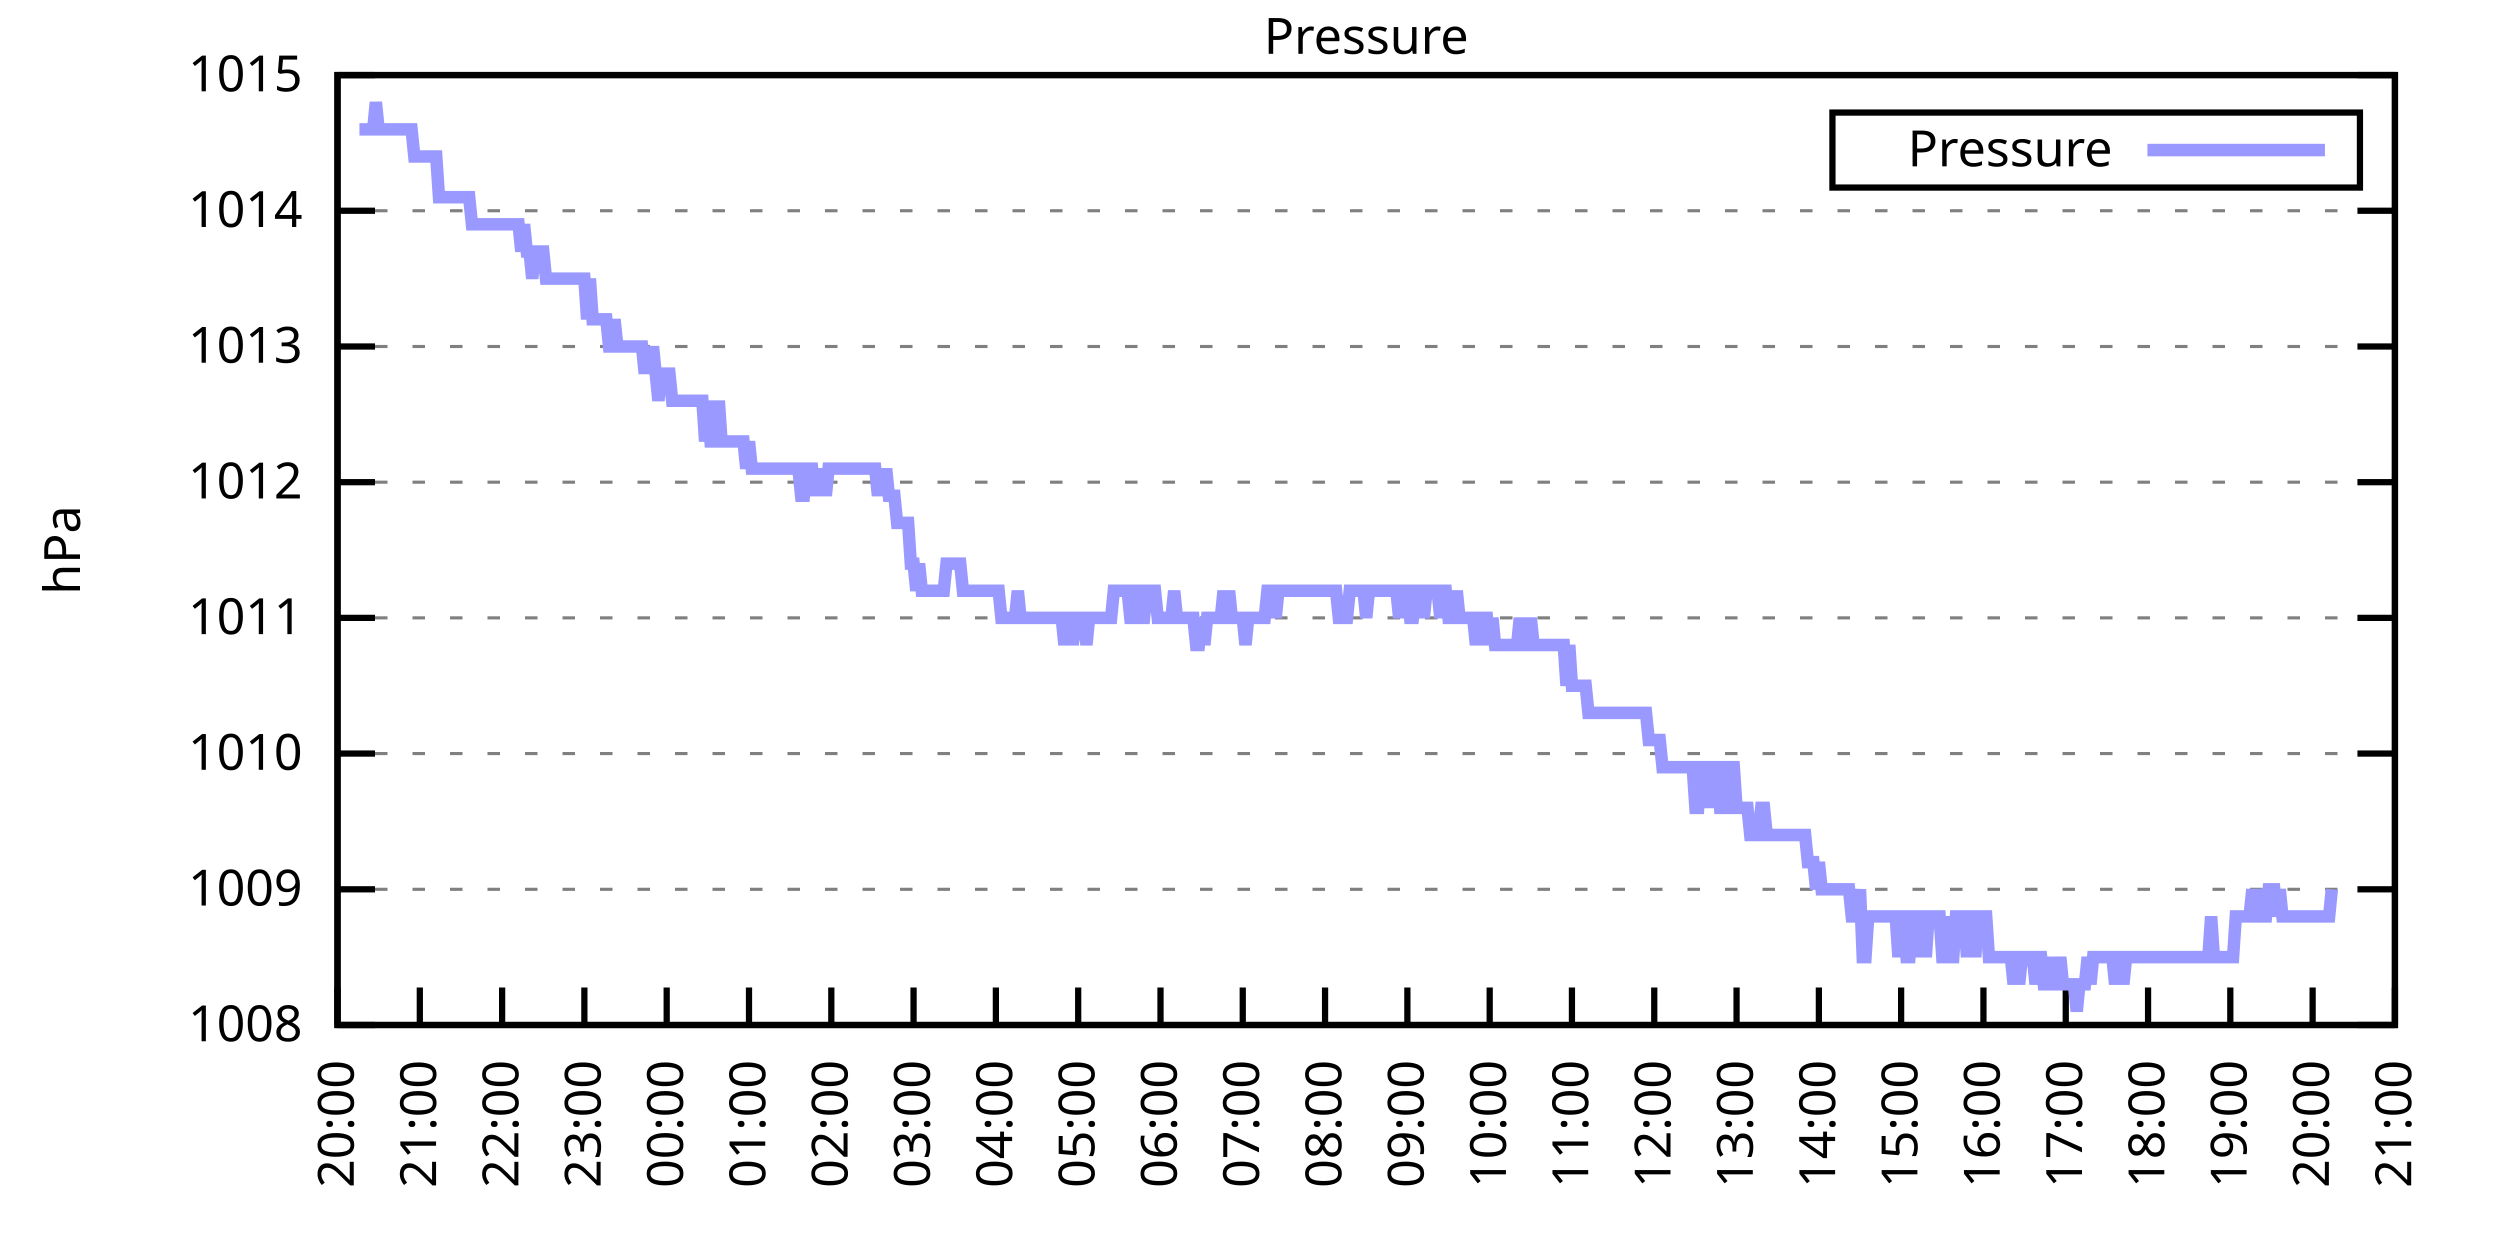
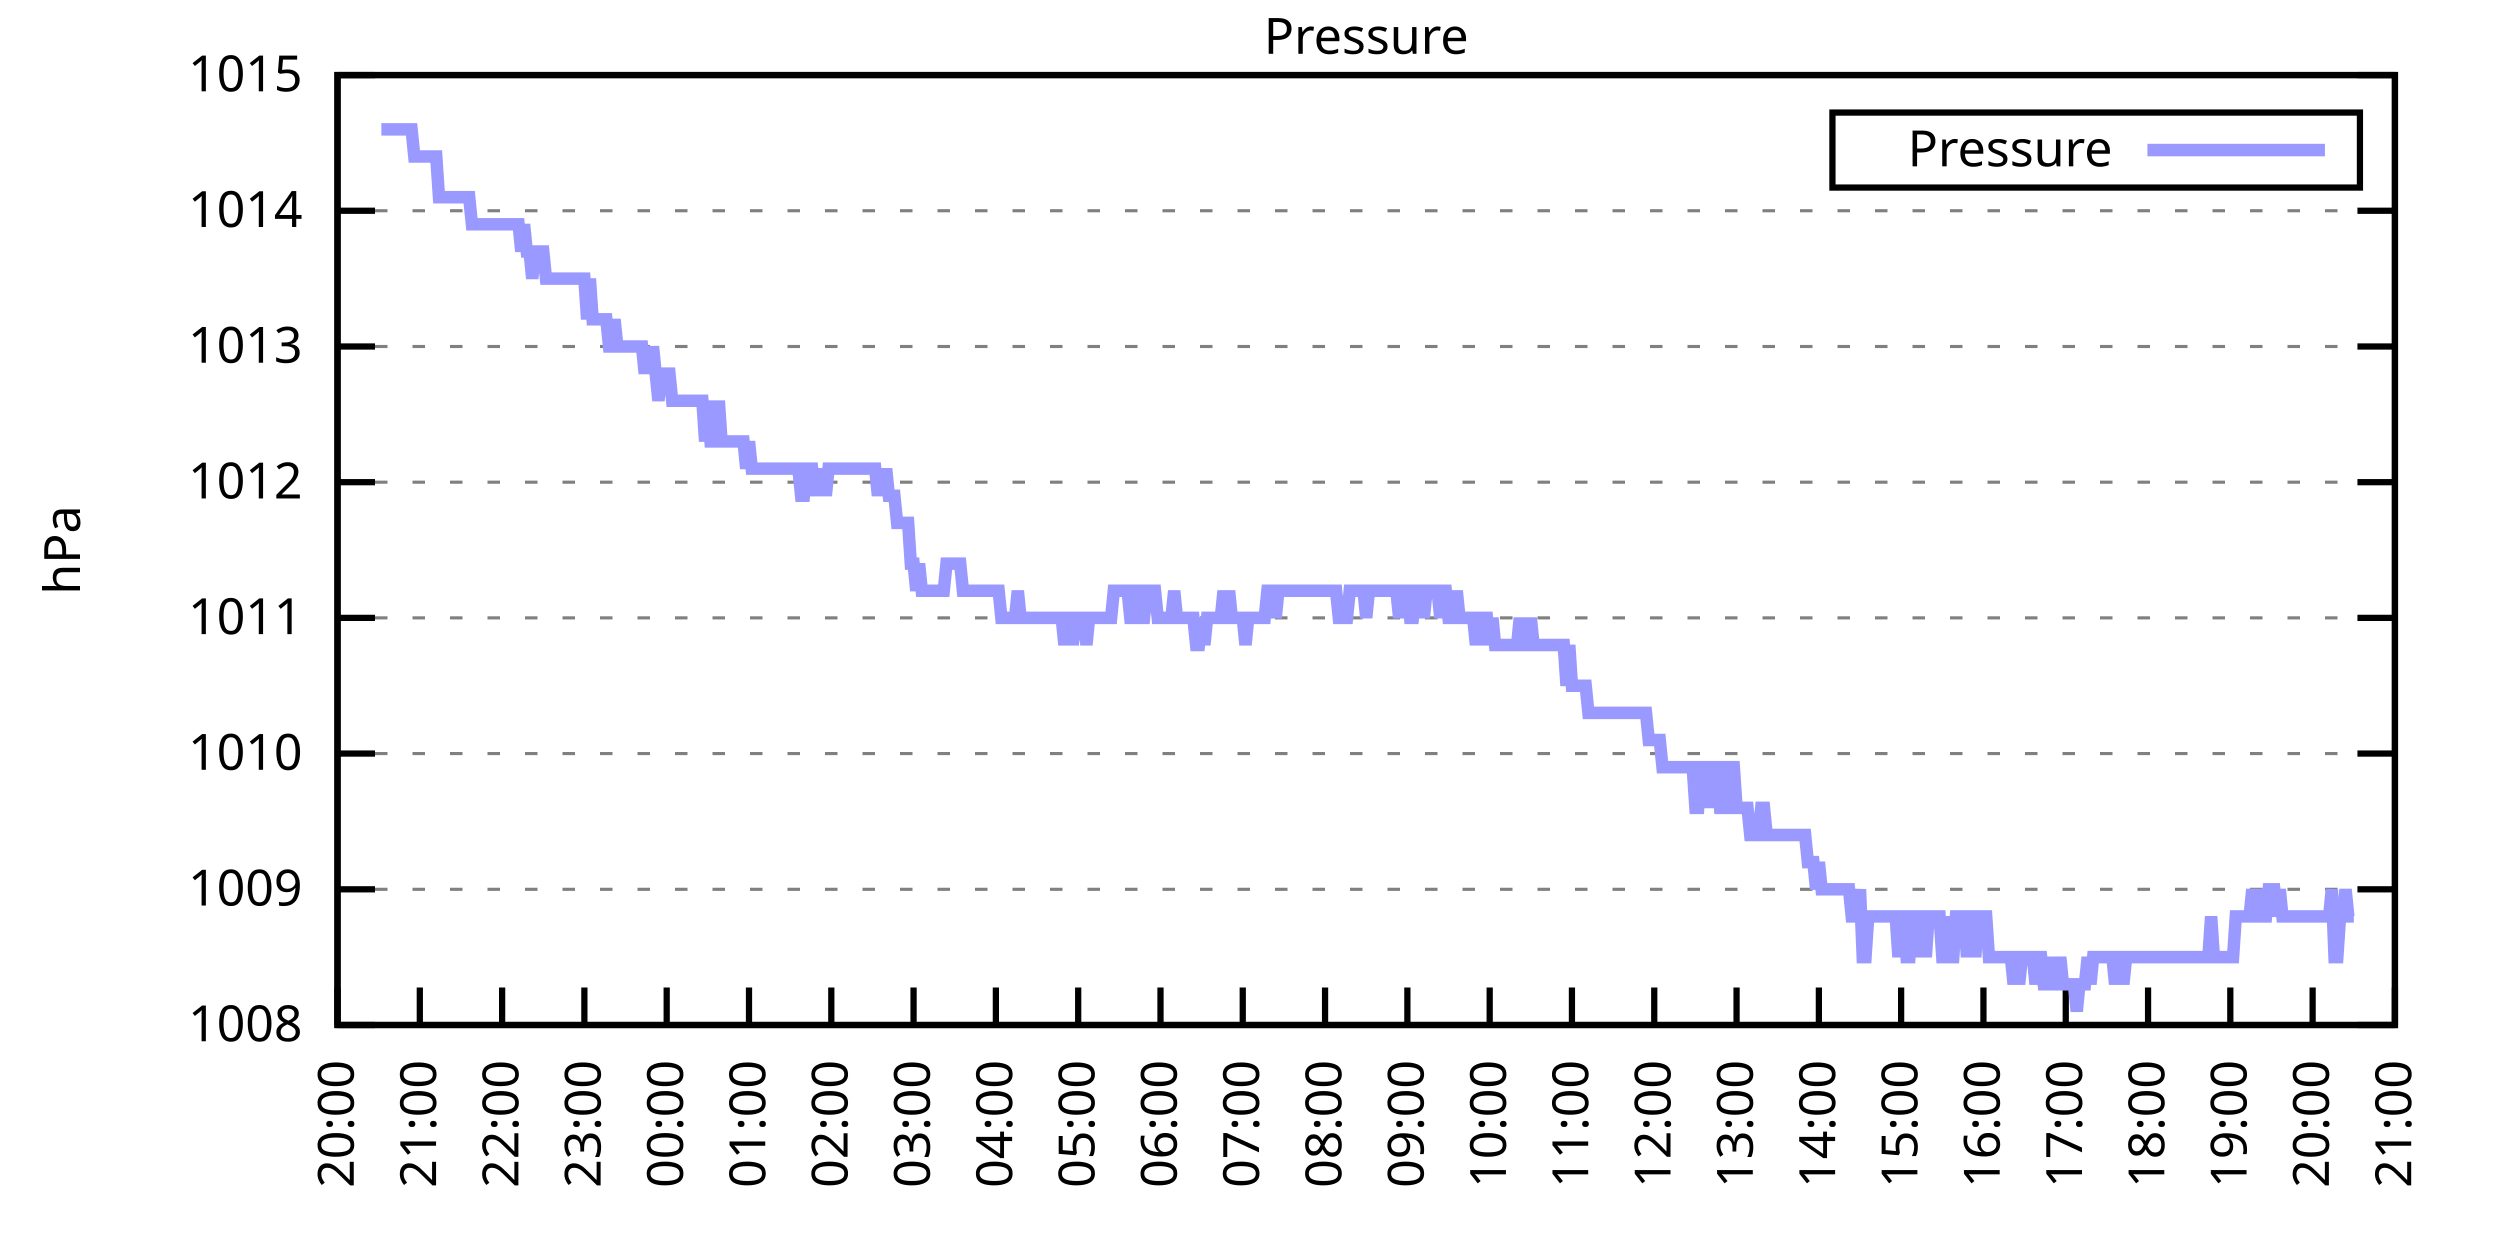
<svg xmlns="http://www.w3.org/2000/svg" xmlns:xlink="http://www.w3.org/1999/xlink" width="400" height="200" viewBox="0 0 400 200">
  <g id="gnuplot_canvas">
    <rect x="0" y="0" width="400" height="200" fill="none" />
    <defs>
      <circle id="gpDot" r="0.5" stroke-width="0.5" stroke="currentColor" />
      <path id="gpPt0" stroke-width="0.333" stroke="currentColor" d="M-1,0 h2 M0,-1 v2" />
      <path id="gpPt1" stroke-width="0.333" stroke="currentColor" d="M-1,-1 L1,1 M1,-1 L-1,1" />
      <path id="gpPt2" stroke-width="0.333" stroke="currentColor" d="M-1,0 L1,0 M0,-1 L0,1 M-1,-1 L1,1 M-1,1 L1,-1" />
      <rect id="gpPt3" stroke-width="0.333" stroke="currentColor" x="-1" y="-1" width="2" height="2" />
      <rect id="gpPt4" stroke-width="0.333" stroke="currentColor" fill="currentColor" x="-1" y="-1" width="2" height="2" />
      <circle id="gpPt5" stroke-width="0.333" stroke="currentColor" cx="0" cy="0" r="1" />
      <use xlink:href="#gpPt5" id="gpPt6" fill="currentColor" stroke="none" />
      <path id="gpPt7" stroke-width="0.333" stroke="currentColor" d="M0,-1.33 L-1.33,0.67 L1.33,0.67 z" />
      <use xlink:href="#gpPt7" id="gpPt8" fill="currentColor" stroke="none" />
      <use xlink:href="#gpPt7" id="gpPt9" stroke="currentColor" transform="rotate(180)" />
      <use xlink:href="#gpPt9" id="gpPt10" fill="currentColor" stroke="none" />
      <use xlink:href="#gpPt3" id="gpPt11" stroke="currentColor" transform="rotate(45)" />
      <use xlink:href="#gpPt11" id="gpPt12" fill="currentColor" stroke="none" />
      <path id="gpPt13" stroke-width="0.333" stroke="currentColor" d="M0,1.330 L1.265,0.411 L0.782,-1.067 L-0.782,-1.076 L-1.265,0.411 z" />
      <use xlink:href="#gpPt13" id="gpPt14" fill="currentColor" stroke="none" />
      <filter id="textbox" filterUnits="objectBoundingBox" x="0" y="0" height="1" width="1">
        <feFlood flood-color="white" flood-opacity="1" result="bgnd" />
        <feComposite in="SourceGraphic" in2="bgnd" operator="atop" />
      </filter>
      <filter id="greybox" filterUnits="objectBoundingBox" x="0" y="0" height="1" width="1">
        <feFlood flood-color="lightgrey" flood-opacity="1" result="grey" />
        <feComposite in="SourceGraphic" in2="grey" operator="atop" />
      </filter>
    </defs>
    <g fill="none" color="white" stroke="currentColor" stroke-width="1.00" stroke-linecap="butt" stroke-linejoin="miter">
</g>
    <g fill="none" color="black" stroke="currentColor" stroke-width="1.00" stroke-linecap="butt" stroke-linejoin="miter">
      <g stroke="none" shape-rendering="crispEdges">
        <polygon fill="rgb(255, 255, 255)" points="54.00,164.00 383.18,164.00 383.18,12.02 54.00,12.02 " />
      </g>
    </g>
    <g fill="none" color="black" stroke="currentColor" stroke-width="1.00" stroke-linecap="butt" stroke-linejoin="miter">
</g>
    <g fill="none" color="black" stroke="black" stroke-width="0.50" stroke-linecap="butt" stroke-linejoin="miter">
</g>
    <g fill="none" color="gray" stroke="currentColor" stroke-width="0.50" stroke-linecap="butt" stroke-linejoin="miter">
      <path stroke="gray" stroke-dasharray="2,4" class="gridline" d="M54.00,164.00 L383.19,164.00  " />
    </g>
    <g fill="none" color="gray" stroke="gray" stroke-width="1.00" stroke-linecap="butt" stroke-linejoin="miter">
</g>
    <g fill="none" color="black" stroke="currentColor" stroke-width="1.00" stroke-linecap="butt" stroke-linejoin="miter">
      <path stroke="black" d="M54.00,164.00 L60.00,164.00 M383.19,164.00 L377.19,164.00  " />
      <g transform="translate(48.40,166.60)" stroke="none" fill="black" font-family="Sans" font-size="8.00" text-anchor="end">
        <text>
          <tspan font-family="Sans"> 1008</tspan>
        </text>
      </g>
    </g>
    <g fill="none" color="black" stroke="currentColor" stroke-width="1.00" stroke-linecap="butt" stroke-linejoin="miter">
</g>
    <g fill="none" color="black" stroke="black" stroke-width="0.50" stroke-linecap="butt" stroke-linejoin="miter">
</g>
    <g fill="none" color="gray" stroke="currentColor" stroke-width="0.50" stroke-linecap="butt" stroke-linejoin="miter">
      <path stroke="gray" stroke-dasharray="2,4" class="gridline" d="M54.00,142.29 L383.19,142.29  " />
    </g>
    <g fill="none" color="gray" stroke="gray" stroke-width="1.00" stroke-linecap="butt" stroke-linejoin="miter">
</g>
    <g fill="none" color="black" stroke="currentColor" stroke-width="1.00" stroke-linecap="butt" stroke-linejoin="miter">
      <path stroke="black" d="M54.00,142.29 L60.00,142.29 M383.19,142.29 L377.19,142.29  " />
      <g transform="translate(48.40,144.89)" stroke="none" fill="black" font-family="Sans" font-size="8.00" text-anchor="end">
        <text>
          <tspan font-family="Sans"> 1009</tspan>
        </text>
      </g>
    </g>
    <g fill="none" color="black" stroke="currentColor" stroke-width="1.00" stroke-linecap="butt" stroke-linejoin="miter">
</g>
    <g fill="none" color="black" stroke="black" stroke-width="0.50" stroke-linecap="butt" stroke-linejoin="miter">
</g>
    <g fill="none" color="gray" stroke="currentColor" stroke-width="0.50" stroke-linecap="butt" stroke-linejoin="miter">
      <path stroke="gray" stroke-dasharray="2,4" class="gridline" d="M54.00,120.57 L383.19,120.57  " />
    </g>
    <g fill="none" color="gray" stroke="gray" stroke-width="1.00" stroke-linecap="butt" stroke-linejoin="miter">
</g>
    <g fill="none" color="black" stroke="currentColor" stroke-width="1.00" stroke-linecap="butt" stroke-linejoin="miter">
      <path stroke="black" d="M54.00,120.57 L60.00,120.57 M383.19,120.57 L377.19,120.57  " />
      <g transform="translate(48.40,123.17)" stroke="none" fill="black" font-family="Sans" font-size="8.00" text-anchor="end">
        <text>
          <tspan font-family="Sans"> 1010</tspan>
        </text>
      </g>
    </g>
    <g fill="none" color="black" stroke="currentColor" stroke-width="1.00" stroke-linecap="butt" stroke-linejoin="miter">
</g>
    <g fill="none" color="black" stroke="black" stroke-width="0.50" stroke-linecap="butt" stroke-linejoin="miter">
</g>
    <g fill="none" color="gray" stroke="currentColor" stroke-width="0.50" stroke-linecap="butt" stroke-linejoin="miter">
      <path stroke="gray" stroke-dasharray="2,4" class="gridline" d="M54.00,98.86 L383.19,98.86  " />
    </g>
    <g fill="none" color="gray" stroke="gray" stroke-width="1.00" stroke-linecap="butt" stroke-linejoin="miter">
</g>
    <g fill="none" color="black" stroke="currentColor" stroke-width="1.00" stroke-linecap="butt" stroke-linejoin="miter">
      <path stroke="black" d="M54.00,98.86 L60.00,98.86 M383.19,98.86 L377.19,98.86  " />
      <g transform="translate(48.40,101.46)" stroke="none" fill="black" font-family="Sans" font-size="8.00" text-anchor="end">
        <text>
          <tspan font-family="Sans"> 1011</tspan>
        </text>
      </g>
    </g>
    <g fill="none" color="black" stroke="currentColor" stroke-width="1.00" stroke-linecap="butt" stroke-linejoin="miter">
</g>
    <g fill="none" color="black" stroke="black" stroke-width="0.50" stroke-linecap="butt" stroke-linejoin="miter">
</g>
    <g fill="none" color="gray" stroke="currentColor" stroke-width="0.50" stroke-linecap="butt" stroke-linejoin="miter">
      <path stroke="gray" stroke-dasharray="2,4" class="gridline" d="M54.00,77.15 L383.19,77.15  " />
    </g>
    <g fill="none" color="gray" stroke="gray" stroke-width="1.00" stroke-linecap="butt" stroke-linejoin="miter">
</g>
    <g fill="none" color="black" stroke="currentColor" stroke-width="1.00" stroke-linecap="butt" stroke-linejoin="miter">
      <path stroke="black" d="M54.00,77.15 L60.00,77.15 M383.19,77.15 L377.19,77.15  " />
      <g transform="translate(48.40,79.75)" stroke="none" fill="black" font-family="Sans" font-size="8.00" text-anchor="end">
        <text>
          <tspan font-family="Sans"> 1012</tspan>
        </text>
      </g>
    </g>
    <g fill="none" color="black" stroke="currentColor" stroke-width="1.00" stroke-linecap="butt" stroke-linejoin="miter">
</g>
    <g fill="none" color="black" stroke="black" stroke-width="0.50" stroke-linecap="butt" stroke-linejoin="miter">
</g>
    <g fill="none" color="gray" stroke="currentColor" stroke-width="0.50" stroke-linecap="butt" stroke-linejoin="miter">
      <path stroke="gray" stroke-dasharray="2,4" class="gridline" d="M54.00,55.44 L383.19,55.44  " />
    </g>
    <g fill="none" color="gray" stroke="gray" stroke-width="1.00" stroke-linecap="butt" stroke-linejoin="miter">
</g>
    <g fill="none" color="black" stroke="currentColor" stroke-width="1.00" stroke-linecap="butt" stroke-linejoin="miter">
      <path stroke="black" d="M54.00,55.44 L60.00,55.44 M383.19,55.44 L377.19,55.44  " />
      <g transform="translate(48.40,58.04)" stroke="none" fill="black" font-family="Sans" font-size="8.00" text-anchor="end">
        <text>
          <tspan font-family="Sans"> 1013</tspan>
        </text>
      </g>
    </g>
    <g fill="none" color="black" stroke="currentColor" stroke-width="1.00" stroke-linecap="butt" stroke-linejoin="miter">
</g>
    <g fill="none" color="black" stroke="black" stroke-width="0.50" stroke-linecap="butt" stroke-linejoin="miter">
</g>
    <g fill="none" color="gray" stroke="currentColor" stroke-width="0.50" stroke-linecap="butt" stroke-linejoin="miter">
      <path stroke="gray" stroke-dasharray="2,4" class="gridline" d="M54.00,33.72 L383.19,33.72  " />
    </g>
    <g fill="none" color="gray" stroke="gray" stroke-width="1.00" stroke-linecap="butt" stroke-linejoin="miter">
</g>
    <g fill="none" color="black" stroke="currentColor" stroke-width="1.00" stroke-linecap="butt" stroke-linejoin="miter">
      <path stroke="black" d="M54.00,33.72 L60.00,33.72 M383.19,33.72 L377.19,33.72  " />
      <g transform="translate(48.40,36.32)" stroke="none" fill="black" font-family="Sans" font-size="8.00" text-anchor="end">
        <text>
          <tspan font-family="Sans"> 1014</tspan>
        </text>
      </g>
    </g>
    <g fill="none" color="black" stroke="currentColor" stroke-width="1.00" stroke-linecap="butt" stroke-linejoin="miter">
</g>
    <g fill="none" color="black" stroke="black" stroke-width="0.50" stroke-linecap="butt" stroke-linejoin="miter">
</g>
    <g fill="none" color="gray" stroke="currentColor" stroke-width="0.50" stroke-linecap="butt" stroke-linejoin="miter">
      <path stroke="gray" stroke-dasharray="2,4" class="gridline" d="M54.00,12.01 L383.19,12.01  " />
    </g>
    <g fill="none" color="gray" stroke="gray" stroke-width="1.00" stroke-linecap="butt" stroke-linejoin="miter">
</g>
    <g fill="none" color="black" stroke="currentColor" stroke-width="1.00" stroke-linecap="butt" stroke-linejoin="miter">
      <path stroke="black" d="M54.00,12.01 L60.00,12.01 M383.19,12.01 L377.19,12.01  " />
      <g transform="translate(48.40,14.61)" stroke="none" fill="black" font-family="Sans" font-size="8.00" text-anchor="end">
        <text>
          <tspan font-family="Sans"> 1015</tspan>
        </text>
      </g>
    </g>
    <g fill="none" color="black" stroke="currentColor" stroke-width="1.00" stroke-linecap="butt" stroke-linejoin="miter">
      <path stroke="black" d="M54.00,164.00 L54.00,158.00  " />
      <g transform="translate(56.60,169.60) rotate(270.00)" stroke="none" fill="black" font-family="Sans" font-size="8.00" text-anchor="end">
        <text>
          <tspan font-family="Sans">20:00</tspan>
        </text>
      </g>
    </g>
    <g fill="none" color="black" stroke="currentColor" stroke-width="1.00" stroke-linecap="butt" stroke-linejoin="miter">
      <path stroke="black" d="M67.17,164.00 L67.17,158.00  " />
      <g transform="translate(69.77,169.60) rotate(270.00)" stroke="none" fill="black" font-family="Sans" font-size="8.00" text-anchor="end">
        <text>
          <tspan font-family="Sans">21:00</tspan>
        </text>
      </g>
    </g>
    <g fill="none" color="black" stroke="currentColor" stroke-width="1.00" stroke-linecap="butt" stroke-linejoin="miter">
      <path stroke="black" d="M80.34,164.00 L80.34,158.00  " />
      <g transform="translate(82.94,169.60) rotate(270.00)" stroke="none" fill="black" font-family="Sans" font-size="8.00" text-anchor="end">
        <text>
          <tspan font-family="Sans">22:00</tspan>
        </text>
      </g>
    </g>
    <g fill="none" color="black" stroke="currentColor" stroke-width="1.00" stroke-linecap="butt" stroke-linejoin="miter">
      <path stroke="black" d="M93.50,164.00 L93.50,158.00  " />
      <g transform="translate(96.10,169.60) rotate(270.00)" stroke="none" fill="black" font-family="Sans" font-size="8.00" text-anchor="end">
        <text>
          <tspan font-family="Sans">23:00</tspan>
        </text>
      </g>
    </g>
    <g fill="none" color="black" stroke="currentColor" stroke-width="1.00" stroke-linecap="butt" stroke-linejoin="miter">
      <path stroke="black" d="M106.67,164.00 L106.67,158.00  " />
      <g transform="translate(109.27,169.60) rotate(270.00)" stroke="none" fill="black" font-family="Sans" font-size="8.00" text-anchor="end">
        <text>
          <tspan font-family="Sans">00:00</tspan>
        </text>
      </g>
    </g>
    <g fill="none" color="black" stroke="currentColor" stroke-width="1.00" stroke-linecap="butt" stroke-linejoin="miter">
      <path stroke="black" d="M119.84,164.00 L119.84,158.00  " />
      <g transform="translate(122.44,169.60) rotate(270.00)" stroke="none" fill="black" font-family="Sans" font-size="8.00" text-anchor="end">
        <text>
          <tspan font-family="Sans">01:00</tspan>
        </text>
      </g>
    </g>
    <g fill="none" color="black" stroke="currentColor" stroke-width="1.00" stroke-linecap="butt" stroke-linejoin="miter">
      <path stroke="black" d="M133.01,164.00 L133.01,158.00  " />
      <g transform="translate(135.61,169.60) rotate(270.00)" stroke="none" fill="black" font-family="Sans" font-size="8.00" text-anchor="end">
        <text>
          <tspan font-family="Sans">02:00</tspan>
        </text>
      </g>
    </g>
    <g fill="none" color="black" stroke="currentColor" stroke-width="1.00" stroke-linecap="butt" stroke-linejoin="miter">
      <path stroke="black" d="M146.17,164.00 L146.17,158.00  " />
      <g transform="translate(148.77,169.60) rotate(270.00)" stroke="none" fill="black" font-family="Sans" font-size="8.00" text-anchor="end">
        <text>
          <tspan font-family="Sans">03:00</tspan>
        </text>
      </g>
    </g>
    <g fill="none" color="black" stroke="currentColor" stroke-width="1.00" stroke-linecap="butt" stroke-linejoin="miter">
      <path stroke="black" d="M159.34,164.00 L159.34,158.00  " />
      <g transform="translate(161.94,169.60) rotate(270.00)" stroke="none" fill="black" font-family="Sans" font-size="8.00" text-anchor="end">
        <text>
          <tspan font-family="Sans">04:00</tspan>
        </text>
      </g>
    </g>
    <g fill="none" color="black" stroke="currentColor" stroke-width="1.00" stroke-linecap="butt" stroke-linejoin="miter">
      <path stroke="black" d="M172.51,164.00 L172.51,158.00  " />
      <g transform="translate(175.11,169.60) rotate(270.00)" stroke="none" fill="black" font-family="Sans" font-size="8.00" text-anchor="end">
        <text>
          <tspan font-family="Sans">05:00</tspan>
        </text>
      </g>
    </g>
    <g fill="none" color="black" stroke="currentColor" stroke-width="1.00" stroke-linecap="butt" stroke-linejoin="miter">
      <path stroke="black" d="M185.68,164.00 L185.68,158.00  " />
      <g transform="translate(188.28,169.60) rotate(270.00)" stroke="none" fill="black" font-family="Sans" font-size="8.00" text-anchor="end">
        <text>
          <tspan font-family="Sans">06:00</tspan>
        </text>
      </g>
    </g>
    <g fill="none" color="black" stroke="currentColor" stroke-width="1.00" stroke-linecap="butt" stroke-linejoin="miter">
      <path stroke="black" d="M198.84,164.00 L198.84,158.00  " />
      <g transform="translate(201.44,169.60) rotate(270.00)" stroke="none" fill="black" font-family="Sans" font-size="8.00" text-anchor="end">
        <text>
          <tspan font-family="Sans">07:00</tspan>
        </text>
      </g>
    </g>
    <g fill="none" color="black" stroke="currentColor" stroke-width="1.00" stroke-linecap="butt" stroke-linejoin="miter">
      <path stroke="black" d="M212.01,164.00 L212.01,158.00  " />
      <g transform="translate(214.61,169.60) rotate(270.00)" stroke="none" fill="black" font-family="Sans" font-size="8.00" text-anchor="end">
        <text>
          <tspan font-family="Sans">08:00</tspan>
        </text>
      </g>
    </g>
    <g fill="none" color="black" stroke="currentColor" stroke-width="1.00" stroke-linecap="butt" stroke-linejoin="miter">
      <path stroke="black" d="M225.18,164.00 L225.18,158.00  " />
      <g transform="translate(227.78,169.60) rotate(270.00)" stroke="none" fill="black" font-family="Sans" font-size="8.00" text-anchor="end">
        <text>
          <tspan font-family="Sans">09:00</tspan>
        </text>
      </g>
    </g>
    <g fill="none" color="black" stroke="currentColor" stroke-width="1.00" stroke-linecap="butt" stroke-linejoin="miter">
      <path stroke="black" d="M238.35,164.00 L238.35,158.00  " />
      <g transform="translate(240.95,169.60) rotate(270.00)" stroke="none" fill="black" font-family="Sans" font-size="8.00" text-anchor="end">
        <text>
          <tspan font-family="Sans">10:00</tspan>
        </text>
      </g>
    </g>
    <g fill="none" color="black" stroke="currentColor" stroke-width="1.00" stroke-linecap="butt" stroke-linejoin="miter">
      <path stroke="black" d="M251.51,164.00 L251.51,158.00  " />
      <g transform="translate(254.11,169.60) rotate(270.00)" stroke="none" fill="black" font-family="Sans" font-size="8.00" text-anchor="end">
        <text>
          <tspan font-family="Sans">11:00</tspan>
        </text>
      </g>
    </g>
    <g fill="none" color="black" stroke="currentColor" stroke-width="1.00" stroke-linecap="butt" stroke-linejoin="miter">
      <path stroke="black" d="M264.68,164.00 L264.68,158.00  " />
      <g transform="translate(267.28,169.60) rotate(270.00)" stroke="none" fill="black" font-family="Sans" font-size="8.00" text-anchor="end">
        <text>
          <tspan font-family="Sans">12:00</tspan>
        </text>
      </g>
    </g>
    <g fill="none" color="black" stroke="currentColor" stroke-width="1.00" stroke-linecap="butt" stroke-linejoin="miter">
      <path stroke="black" d="M277.85,164.00 L277.85,158.00  " />
      <g transform="translate(280.45,169.60) rotate(270.00)" stroke="none" fill="black" font-family="Sans" font-size="8.00" text-anchor="end">
        <text>
          <tspan font-family="Sans">13:00</tspan>
        </text>
      </g>
    </g>
    <g fill="none" color="black" stroke="currentColor" stroke-width="1.00" stroke-linecap="butt" stroke-linejoin="miter">
      <path stroke="black" d="M291.02,164.00 L291.02,158.00  " />
      <g transform="translate(293.62,169.60) rotate(270.00)" stroke="none" fill="black" font-family="Sans" font-size="8.00" text-anchor="end">
        <text>
          <tspan font-family="Sans">14:00</tspan>
        </text>
      </g>
    </g>
    <g fill="none" color="black" stroke="currentColor" stroke-width="1.00" stroke-linecap="butt" stroke-linejoin="miter">
      <path stroke="black" d="M304.18,164.00 L304.18,158.00  " />
      <g transform="translate(306.78,169.60) rotate(270.00)" stroke="none" fill="black" font-family="Sans" font-size="8.00" text-anchor="end">
        <text>
          <tspan font-family="Sans">15:00</tspan>
        </text>
      </g>
    </g>
    <g fill="none" color="black" stroke="currentColor" stroke-width="1.00" stroke-linecap="butt" stroke-linejoin="miter">
      <path stroke="black" d="M317.35,164.00 L317.35,158.00  " />
      <g transform="translate(319.95,169.60) rotate(270.00)" stroke="none" fill="black" font-family="Sans" font-size="8.00" text-anchor="end">
        <text>
          <tspan font-family="Sans">16:00</tspan>
        </text>
      </g>
    </g>
    <g fill="none" color="black" stroke="currentColor" stroke-width="1.00" stroke-linecap="butt" stroke-linejoin="miter">
      <path stroke="black" d="M330.52,164.00 L330.52,158.00  " />
      <g transform="translate(333.12,169.60) rotate(270.00)" stroke="none" fill="black" font-family="Sans" font-size="8.00" text-anchor="end">
        <text>
          <tspan font-family="Sans">17:00</tspan>
        </text>
      </g>
    </g>
    <g fill="none" color="black" stroke="currentColor" stroke-width="1.00" stroke-linecap="butt" stroke-linejoin="miter">
      <path stroke="black" d="M343.69,164.00 L343.69,158.00  " />
      <g transform="translate(346.29,169.60) rotate(270.00)" stroke="none" fill="black" font-family="Sans" font-size="8.00" text-anchor="end">
        <text>
          <tspan font-family="Sans">18:00</tspan>
        </text>
      </g>
    </g>
    <g fill="none" color="black" stroke="currentColor" stroke-width="1.00" stroke-linecap="butt" stroke-linejoin="miter">
      <path stroke="black" d="M356.85,164.00 L356.85,158.00  " />
      <g transform="translate(359.45,169.60) rotate(270.00)" stroke="none" fill="black" font-family="Sans" font-size="8.00" text-anchor="end">
        <text>
          <tspan font-family="Sans">19:00</tspan>
        </text>
      </g>
    </g>
    <g fill="none" color="black" stroke="currentColor" stroke-width="1.00" stroke-linecap="butt" stroke-linejoin="miter">
      <path stroke="black" d="M370.02,164.00 L370.02,158.00  " />
      <g transform="translate(372.62,169.60) rotate(270.00)" stroke="none" fill="black" font-family="Sans" font-size="8.00" text-anchor="end">
        <text>
          <tspan font-family="Sans">20:00</tspan>
        </text>
      </g>
    </g>
    <g fill="none" color="black" stroke="currentColor" stroke-width="1.00" stroke-linecap="butt" stroke-linejoin="miter">
      <path stroke="black" d="M383.19,164.00 L383.19,158.00  " />
      <g transform="translate(385.79,169.60) rotate(270.00)" stroke="none" fill="black" font-family="Sans" font-size="8.00" text-anchor="end">
        <text>
          <tspan font-family="Sans">21:00</tspan>
        </text>
      </g>
    </g>
    <g fill="none" color="black" stroke="currentColor" stroke-width="1.00" stroke-linecap="butt" stroke-linejoin="miter">
</g>
    <g fill="none" color="black" stroke="currentColor" stroke-width="1.00" stroke-linecap="butt" stroke-linejoin="miter">
      <path stroke="black" d="M54.00,12.01 L54.00,164.00 L383.19,164.00 L383.19,12.01 L54.00,12.01 Z  " />
    </g>
    <g fill="none" color="black" stroke="currentColor" stroke-width="1.00" stroke-linecap="butt" stroke-linejoin="miter">
</g>
    <g fill="none" color="black" stroke="currentColor" stroke-width="1.00" stroke-linecap="butt" stroke-linejoin="miter">
      <path stroke="black" d="M293.19,30.01 L293.19,18.01 L377.59,18.01 L377.59,30.01 L293.19,30.01 Z  " />
    </g>
    <g id="Pressure_plot_1">
      <g fill="none" color="white" stroke="black" stroke-width="2.00" stroke-linecap="butt" stroke-linejoin="miter">
</g>
      <g fill="none" color="black" stroke="currentColor" stroke-width="2.00" stroke-linecap="butt" stroke-linejoin="miter">
        <g transform="translate(337.99,26.61)" stroke="none" fill="black" font-family="Sans" font-size="8.00" text-anchor="end">
          <text>
            <tspan font-family="Sans">Pressure</tspan>
          </text>
        </g>
      </g>
      <g fill="none" color="black" stroke="currentColor" stroke-width="2.00" stroke-linecap="butt" stroke-linejoin="miter">
-         <path stroke="rgb(153, 153, 255)" d="M343.59,24.01 L371.99,24.01 M57.51,20.70 L57.95,20.70 L58.39,20.70 L58.83,20.70 L59.27,20.70 L59.71,20.70   L60.14,16.35 L60.58,20.70 L61.02,20.70 L61.46,20.70 L61.90,20.70 L62.34,20.70 L62.78,20.70 L63.22,20.70   L63.66,20.70 L64.10,20.70 L64.53,20.70 L64.97,20.70 L65.41,20.70 L65.85,20.70 L66.29,25.04 L66.73,25.04   L67.17,25.04 L67.61,25.04 L68.05,25.04 L68.48,25.04 L68.92,25.04 L69.36,25.04 L69.80,25.04 L70.24,31.55   L70.68,31.55 L71.12,31.55 L71.56,31.55 L72.00,31.55 L72.43,31.55 L72.87,31.55 L73.31,31.55 L73.75,31.55   L74.19,31.55 L74.63,31.55 L75.07,31.55 L75.51,35.89 L75.95,35.89 L76.38,35.89 L76.82,35.89 L77.26,35.89   L77.70,35.89 L78.14,35.89 L78.58,35.89 L79.02,35.89 L79.46,35.89 L79.90,35.89 L80.34,35.89 L80.77,35.89   L81.21,35.89 L81.65,35.89 L82.09,35.89 L82.53,35.89 L82.97,35.89 L83.41,40.24 L83.85,35.89 L84.29,40.24   L84.72,40.24 L85.16,44.58 L85.60,40.24 L86.04,40.24 L86.48,40.24 L86.92,40.24 L87.36,44.58 L87.80,44.58   L88.24,44.58 L88.67,44.58 L89.11,44.58 L89.55,44.58 L89.99,44.58 L90.43,44.58 L90.65,44.58 L91.31,44.58   L91.75,44.58 L92.19,44.58 L92.62,44.58 L93.06,44.58 L93.50,44.58 L93.94,51.09 L94.38,44.58 L94.82,51.09   L95.26,51.09 L95.70,51.09 L96.14,51.09 L96.58,51.09 L97.01,51.09 L97.45,55.44 L97.89,55.44 L98.33,51.09   L98.77,55.44 L99.21,55.44 L99.65,55.44 L100.09,55.44 L100.53,55.44 L100.96,55.44 L101.40,55.44 L101.84,55.44   L102.28,55.44 L102.72,55.44 L103.16,59.78 L103.60,55.44 L104.04,59.78 L104.48,55.44 L104.91,59.78 L105.35,64.12   L105.79,59.78 L106.23,59.78 L106.67,59.78 L107.11,59.78 L107.55,64.12 L107.99,64.12 L108.43,64.12 L108.87,64.12   L109.30,64.12 L109.74,64.12 L110.18,64.12 L110.62,64.12 L111.06,64.12 L111.50,64.12 L111.94,64.12 L112.38,64.12   L112.82,70.63 L113.25,64.12 L113.69,70.63 L114.13,70.63 L114.57,70.63 L115.01,64.12 L115.45,70.63 L115.89,70.63   L116.33,70.63 L116.77,70.63 L117.20,70.63 L117.64,70.63 L118.08,70.63 L118.52,70.63 L118.96,70.63 L119.40,74.98   L119.84,70.63 L120.28,74.98 L120.72,74.98 L121.15,74.98 L121.59,74.98 L122.03,74.98 L122.47,74.98 L122.91,74.98   L123.35,74.98 L123.79,74.98 L124.23,74.98 L124.67,74.98 L125.11,74.98 L125.54,74.98 L125.98,74.98 L126.42,74.98   L126.86,74.98 L127.30,74.98 L127.74,74.98 L128.18,79.32 L128.62,79.32 L129.06,74.98 L129.49,74.98 L129.93,74.98   L130.37,79.32 L130.81,74.98 L131.25,79.32 L131.69,74.98 L132.13,79.32 L132.57,74.98 L133.01,74.98 L133.44,74.98   L133.88,74.98 L134.32,74.98 L134.76,74.98 L135.20,74.98 L135.64,74.98 L136.08,74.98 L136.52,74.98 L136.96,74.98   L137.39,74.98 L137.83,74.98 L138.27,74.98 L138.71,74.98 L139.15,74.98 L139.59,74.98 L140.03,74.98 L140.47,79.32   L140.91,74.98 L141.35,79.32 L141.78,74.98 L142.22,79.32 L142.66,79.32 L143.10,79.32 L143.54,83.66 L143.98,83.66   L144.42,83.66 L144.86,83.66 L145.30,83.66 L145.73,90.18 L146.17,90.18 L146.61,94.52 L147.05,90.18 L147.49,94.52   L147.93,94.52 L148.37,94.52 L148.81,94.52 L149.25,94.52 L149.68,94.52 L150.12,94.52 L150.56,94.52 L151.00,94.52   L151.44,90.18 L151.88,90.18 L152.32,90.18 L152.76,90.18 L153.20,90.18 L153.63,90.18 L154.07,94.52 L154.51,94.52   L154.95,94.52 L155.39,94.52 L155.83,94.52 L156.27,94.52 L156.71,94.52 L157.15,94.52 L157.59,94.52 L158.02,94.52   L158.46,94.52 L158.90,94.52 L159.34,94.52 L159.78,94.52 L160.22,98.86 L160.66,98.86 L161.10,98.86 L161.54,98.86   L161.97,98.86 L162.41,98.86 L162.85,94.52 L163.29,98.86 L163.73,98.86 L164.17,98.86 L164.61,98.86 L165.05,98.86   L165.49,98.86 L165.92,98.86 L166.36,98.86 L166.80,98.86 L167.24,98.86 L167.68,98.86 L168.12,98.86 L168.56,98.86   L169.00,98.86 L169.44,98.86 L169.87,98.86 L170.31,103.20 L170.75,98.86 L171.19,98.86 L171.63,103.20 L172.07,98.86   L172.51,98.86 L172.95,98.86 L173.39,98.86 L173.83,103.20 L174.26,98.86 L174.70,98.86 L175.14,98.86 L175.58,98.86   L176.02,98.86 L176.46,98.86 L176.90,98.86 L177.34,98.86 L177.78,98.86 L178.21,94.52 L178.65,94.52 L179.09,94.52   L179.53,94.52 L179.97,94.52 L180.41,94.52 L180.85,98.86 L181.29,98.86 L181.73,94.52 L182.16,94.52 L182.60,98.86   L183.04,98.86 L183.48,94.52 L183.92,94.52 L184.36,94.52 L184.80,94.52 L185.24,98.86 L185.68,98.86 L186.11,98.86   L186.55,98.86 L186.99,98.86 L187.43,98.86 L187.87,94.52 L188.31,98.86 L188.75,98.86 L189.19,98.86 L189.63,98.86   L190.07,98.86 L190.50,98.86 L190.94,98.86 L191.38,103.20 L191.82,103.20 L192.26,98.86 L192.70,103.20 L193.14,98.86   L193.58,98.86 L194.02,98.86 L194.45,98.86 L194.89,98.86 L195.33,98.86 L195.77,94.52 L196.21,98.86 L196.65,94.52   L197.09,98.86 L197.53,98.86 L197.97,98.86 L198.40,98.86 L198.84,98.86 L199.28,103.20 L199.72,98.86 L200.16,98.86   L200.60,98.86 L201.04,98.86 L201.48,98.86 L201.92,98.86 L202.35,98.86 L202.79,94.52 L203.23,94.52 L203.67,94.52   L204.11,98.86 L204.55,94.52 L204.99,94.52 L205.43,94.52 L205.87,94.52 L206.31,94.52 L206.74,94.52 L207.18,94.52   L207.62,94.52 L208.06,94.52 L208.50,94.52 L208.94,94.52 L209.38,94.52 L209.82,94.52 L210.26,94.52 L210.69,94.52   L211.13,94.52 L211.57,94.52 L212.01,94.52 L212.45,94.52 L212.89,94.52 L213.33,94.52 L213.77,94.52 L214.21,98.86   L214.64,98.86 L215.08,98.86 L215.52,98.86 L215.96,94.52 L216.40,94.52 L216.84,94.52 L217.28,94.52 L217.72,94.52   L218.16,94.52 L218.60,98.86 L219.03,94.52 L219.47,94.52 L219.91,94.52 L220.35,94.52 L220.79,94.52 L221.23,94.52   L221.67,94.52 L222.11,94.52 L222.55,94.52 L222.98,94.52 L223.42,94.52 L223.86,98.86 L224.30,94.52 L224.74,94.52   L225.18,94.52 L225.62,98.86 L226.06,98.86 L226.50,94.52 L226.93,94.52 L227.37,94.52 L227.81,98.86 L228.25,94.52   L228.69,94.52 L229.13,94.52 L229.57,94.52 L230.01,94.52 L230.45,98.86 L230.88,94.52 L231.32,94.52 L231.76,98.86   L232.20,98.86 L232.64,98.86 L233.08,94.52 L233.52,98.86 L233.96,98.86 L234.40,98.86 L234.84,98.86 L235.27,98.86   L235.71,98.86 L236.15,103.20 L236.59,98.86 L237.03,103.20 L237.47,98.86 L237.91,98.86 L238.35,103.20 L238.79,98.86   L239.22,103.20 L239.66,103.20 L240.10,103.20 L240.54,103.20 L240.98,103.20 L241.42,103.20 L241.86,103.20 L242.30,103.20   L242.74,103.20 L243.17,98.86 L243.61,103.20 L244.05,103.20 L244.49,103.20 L244.93,98.86 L245.37,103.20 L245.81,103.20   L246.25,103.20 L246.69,103.20 L247.12,103.20 L247.56,103.20 L248.00,103.20 L248.44,103.20 L248.88,103.20 L249.32,103.20   L249.76,103.20 L250.20,103.20 L250.64,109.72 L251.08,103.20 L251.51,109.72 L251.95,109.72 L252.39,109.72 L252.83,109.72   L253.27,109.72 L253.71,109.72 L254.15,114.06 L254.59,114.06 L255.03,114.06 L255.46,114.06 L255.90,114.06 L256.34,114.06   L256.78,114.06 L257.22,114.06 L257.66,114.06 L258.10,114.06 L258.54,114.06 L258.98,114.06 L259.41,114.06 L259.85,114.06   L260.29,114.06 L260.73,114.06 L261.17,114.06 L261.61,114.06 L262.05,114.06 L262.49,114.06 L262.93,114.06 L263.36,114.06   L263.80,118.40 L264.24,118.40 L264.68,118.40 L265.12,118.40 L265.56,118.40 L266.00,122.75 L266.44,122.75 L266.88,122.75   L267.32,122.75 L267.75,122.75 L268.19,122.75 L268.63,122.75 L269.07,122.75 L269.51,122.75 L269.95,122.75 L270.39,122.75   L270.83,122.75 L271.27,129.26 L271.70,129.26 L272.14,122.75 L272.58,122.75 L273.02,129.26 L273.46,122.75 L273.90,129.26   L274.34,122.75 L274.78,122.75 L275.22,129.26 L275.65,129.26 L276.09,129.26 L276.53,122.75 L276.97,122.75 L277.41,122.75   L277.85,129.26 L278.29,129.26 L278.73,129.26 L279.17,129.26 L279.60,129.26 L280.04,133.60 L280.48,133.60 L280.92,133.60   L281.36,133.60 L281.80,129.26 L282.24,129.26 L282.68,133.60 L283.12,133.60 L283.56,133.60 L283.99,133.60 L284.43,133.60   L284.87,133.60 L285.31,133.60 L285.75,133.60 L286.19,133.60 L286.63,133.60 L287.07,133.60 L287.51,133.60 L287.94,133.60   L288.38,133.60 L288.82,133.60 L289.26,137.94 L289.70,137.94 L290.14,137.94 L290.58,142.29 L291.02,137.94 L291.46,142.29   L291.89,142.29 L292.33,142.29 L292.77,142.29 L293.21,142.29 L293.65,142.29 L294.09,142.29 L294.53,142.29 L294.97,142.29   L295.41,142.29 L295.84,142.29 L296.28,146.63 L296.72,146.63 L297.16,146.63 L297.60,142.29 L298.04,153.14 L298.48,153.14   L298.92,146.63 L299.36,146.63 L299.80,146.63 L300.23,146.63 L300.67,146.63 L301.11,146.63 L301.55,146.63 L301.99,146.63   L302.43,146.63 L302.87,146.63 L303.31,146.63 L303.75,153.14 L304.18,146.63 L304.62,146.63 L305.06,153.14 L305.50,153.14   L305.94,146.63 L306.38,146.63 L306.82,146.63 L307.26,153.14 L307.70,146.63 L308.13,153.14 L308.57,146.63 L309.01,146.63   L309.45,146.63 L309.89,146.63 L310.33,146.63 L310.77,153.14 L311.21,153.14 L311.65,146.63 L312.08,153.14 L312.52,153.14   L312.96,146.63 L313.40,146.63 L313.84,146.63 L314.28,146.63 L314.72,153.14 L315.16,146.63 L315.60,146.63 L316.04,153.14   L316.47,146.63 L316.91,146.63 L317.35,146.63 L317.79,146.63 L318.23,153.14 L318.67,153.14 L319.11,153.14 L319.55,153.14   L319.99,153.14 L320.42,153.14 L320.86,153.14 L321.30,153.14 L321.74,153.14 L322.18,157.49 L322.62,153.14 L323.06,157.49   L323.50,153.14 L323.94,153.14 L324.37,153.14 L324.81,153.14 L325.25,153.14 L325.69,157.49 L326.13,153.14 L326.57,153.14   L327.01,157.49 L327.45,157.49 L327.89,157.49 L328.33,153.14 L328.76,157.49 L329.20,157.49 L329.64,153.14 L330.08,157.49   L330.52,157.49 L330.96,157.49 L331.40,157.49 L331.84,157.49 L332.28,161.83 L332.71,157.49 L333.15,157.49 L333.59,157.49   L334.03,153.14 L334.47,157.49 L334.91,153.14 L335.35,153.14 L335.79,153.14 L336.23,153.14 L336.66,153.14 L337.10,153.14   L337.54,153.14 L337.98,153.14 L338.42,157.49 L338.86,153.14 L339.30,153.14 L339.74,157.49 L340.18,153.14 L340.61,153.14   L341.05,153.14 L341.49,153.14 L341.93,153.14 L342.37,153.14 L342.81,153.14 L343.25,153.14 L343.69,153.14 L344.13,153.14   L344.57,153.14 L345.00,153.14 L345.44,153.14 L345.88,153.14 L346.32,153.14 L346.76,153.14 L347.20,153.14 L347.64,153.14   L348.08,153.14 L348.52,153.14 L348.95,153.14 L349.39,153.14 L349.83,153.14 L350.27,153.14 L350.71,153.14 L351.15,153.14   L351.59,153.14 L352.03,153.14 L352.47,153.14 L352.90,153.14 L353.34,153.14 L353.78,146.63 L354.22,153.14 L354.66,153.14   L355.10,153.14 L355.54,153.14 L355.98,153.14 L356.42,153.14 L356.85,153.14 L357.29,153.14 L357.73,146.63 L358.17,146.63   L358.61,146.63 L359.05,146.63 L359.49,146.63 L359.93,146.63 L360.37,142.29 L360.81,146.63 L361.24,142.29 L361.68,146.63   L362.12,146.63 L362.56,146.63 L363.00,142.29 L363.44,142.29 L363.88,142.29 L364.32,146.63 L364.76,142.29 L365.19,146.63   L365.63,146.63 L366.07,146.63 L366.51,146.63 L366.95,146.63 L367.39,146.63 L367.83,146.63 L368.27,146.63 L368.71,146.63   L369.14,146.63 L369.58,146.63 L370.02,146.63 L370.46,146.63 L370.90,146.63 L371.34,146.63 L371.78,146.63 L372.22,146.63   L372.66,146.63 L373.09,142.29  " />
+         <path stroke="rgb(153, 153, 255)" d="M343.59,24.01 L371.99,24.01 M61.02,20.70 L61.46,20.70 L61.90,20.70 L62.34,20.70 L62.78,20.70 L63.22,20.70   L63.66,20.70 L64.10,20.70 L64.53,20.70 L64.97,20.70 L65.41,20.70 L65.85,20.70 L66.29,25.04 L66.73,25.04   L67.17,25.04 L67.61,25.04 L68.05,25.04 L68.48,25.04 L68.92,25.04 L69.36,25.04 L69.80,25.04 L70.24,31.55   L70.68,31.55 L71.12,31.55 L71.56,31.55 L72.00,31.55 L72.43,31.55 L72.87,31.55 L73.31,31.55 L73.75,31.55   L74.19,31.55 L74.63,31.55 L75.07,31.55 L75.51,35.89 L75.95,35.89 L76.38,35.89 L76.82,35.89 L77.26,35.89   L77.70,35.89 L78.14,35.89 L78.58,35.89 L79.02,35.89 L79.46,35.89 L79.90,35.89 L80.34,35.89 L80.77,35.89   L81.21,35.89 L81.65,35.89 L82.09,35.89 L82.53,35.89 L82.97,35.89 L83.41,40.24 L83.85,35.89 L84.29,40.24   L84.72,40.24 L85.16,44.58 L85.60,40.24 L86.04,40.24 L86.48,40.24 L86.92,40.24 L87.36,44.58 L87.80,44.58   L88.24,44.58 L88.67,44.58 L89.11,44.58 L89.55,44.58 L89.99,44.58 L90.43,44.58 L90.65,44.58 L91.31,44.58   L91.75,44.58 L92.19,44.58 L92.62,44.58 L93.06,44.58 L93.50,44.58 L93.94,51.09 L94.38,44.58 L94.82,51.09   L95.26,51.09 L95.70,51.09 L96.14,51.09 L96.58,51.09 L97.01,51.09 L97.45,55.44 L97.89,55.44 L98.33,51.09   L98.77,55.44 L99.21,55.44 L99.65,55.44 L100.09,55.44 L100.53,55.44 L100.96,55.44 L101.40,55.44 L101.84,55.44   L102.28,55.44 L102.72,55.44 L103.16,59.78 L103.60,55.44 L104.04,59.78 L104.48,55.44 L104.91,59.78 L105.35,64.12   L105.79,59.78 L106.23,59.78 L106.67,59.78 L107.11,59.78 L107.55,64.12 L107.99,64.12 L108.43,64.12 L108.87,64.12   L109.30,64.12 L109.74,64.12 L110.18,64.12 L110.62,64.12 L111.06,64.12 L111.50,64.12 L111.94,64.12 L112.38,64.12   L112.82,70.63 L113.25,64.12 L113.69,70.63 L114.13,70.63 L114.57,70.63 L115.01,64.12 L115.45,70.63 L115.89,70.63   L116.33,70.63 L116.77,70.63 L117.20,70.63 L117.64,70.63 L118.08,70.63 L118.52,70.63 L118.96,70.63 L119.40,74.98   L119.84,70.63 L120.28,74.98 L120.72,74.98 L121.15,74.98 L121.59,74.98 L122.03,74.98 L122.47,74.98 L122.91,74.98   L123.35,74.98 L123.79,74.98 L124.23,74.98 L124.67,74.98 L125.11,74.98 L125.54,74.98 L125.98,74.98 L126.42,74.98   L126.86,74.98 L127.30,74.98 L127.74,74.98 L128.18,79.32 L128.62,79.32 L129.06,74.98 L129.49,74.98 L129.93,74.98   L130.37,79.32 L130.81,74.98 L131.25,79.32 L131.69,74.98 L132.13,79.32 L132.57,74.98 L133.01,74.98 L133.44,74.98   L133.88,74.98 L134.32,74.98 L134.76,74.98 L135.20,74.98 L135.64,74.98 L136.08,74.98 L136.52,74.98 L136.96,74.98   L137.39,74.98 L137.83,74.98 L138.27,74.98 L138.71,74.98 L139.15,74.98 L139.59,74.98 L140.03,74.98 L140.47,79.32   L140.91,74.98 L141.35,79.32 L141.78,74.98 L142.22,79.32 L142.66,79.32 L143.10,79.32 L143.54,83.66 L143.98,83.66   L144.42,83.66 L144.86,83.66 L145.30,83.66 L145.73,90.18 L146.17,90.18 L146.61,94.52 L147.05,90.18 L147.49,94.52   L147.93,94.52 L148.37,94.52 L148.81,94.52 L149.25,94.52 L149.68,94.52 L150.12,94.52 L150.56,94.52 L151.00,94.52   L151.44,90.18 L151.88,90.18 L152.32,90.18 L152.76,90.18 L153.20,90.18 L153.63,90.18 L154.07,94.52 L154.51,94.52   L154.95,94.52 L155.39,94.52 L155.83,94.52 L156.27,94.52 L156.71,94.52 L157.15,94.52 L157.59,94.52 L158.02,94.52   L158.46,94.52 L158.90,94.52 L159.34,94.52 L159.78,94.52 L160.22,98.86 L160.66,98.86 L161.10,98.86 L161.54,98.86   L161.97,98.86 L162.41,98.86 L162.85,94.52 L163.29,98.86 L163.73,98.86 L164.17,98.86 L164.61,98.86 L165.05,98.86   L165.49,98.86 L165.92,98.86 L166.36,98.86 L166.80,98.86 L167.24,98.86 L167.68,98.86 L168.12,98.86 L168.56,98.86   L169.00,98.86 L169.44,98.86 L169.87,98.86 L170.31,103.20 L170.75,98.86 L171.19,98.86 L171.63,103.20 L172.07,98.86   L172.51,98.86 L172.95,98.86 L173.39,98.86 L173.83,103.20 L174.26,98.86 L174.70,98.86 L175.14,98.86 L175.58,98.86   L176.02,98.86 L176.46,98.86 L176.90,98.86 L177.34,98.86 L177.78,98.86 L178.21,94.52 L178.65,94.52 L179.09,94.52   L179.53,94.52 L179.97,94.52 L180.41,94.52 L180.85,98.86 L181.29,98.86 L181.73,94.52 L182.16,94.52 L182.60,98.86   L183.04,98.86 L183.48,94.52 L183.92,94.52 L184.36,94.52 L184.80,94.52 L185.24,98.86 L185.68,98.86 L186.11,98.86   L186.55,98.86 L186.99,98.86 L187.43,98.86 L187.87,94.52 L188.31,98.86 L188.75,98.86 L189.19,98.86 L189.63,98.86   L190.07,98.86 L190.50,98.86 L190.94,98.86 L191.38,103.20 L191.82,103.20 L192.26,98.86 L192.70,103.20 L193.14,98.86   L193.58,98.86 L194.02,98.86 L194.45,98.86 L194.89,98.86 L195.33,98.86 L195.77,94.52 L196.21,98.86 L196.65,94.52   L197.09,98.86 L197.53,98.86 L197.97,98.86 L198.40,98.86 L198.84,98.86 L199.28,103.20 L199.72,98.86 L200.16,98.86   L200.60,98.86 L201.04,98.86 L201.48,98.86 L201.92,98.86 L202.35,98.86 L202.79,94.52 L203.23,94.52 L203.67,94.52   L204.11,98.86 L204.55,94.52 L204.99,94.52 L205.43,94.52 L205.87,94.52 L206.31,94.52 L206.74,94.52 L207.18,94.52   L207.62,94.52 L208.06,94.52 L208.50,94.52 L208.94,94.52 L209.38,94.52 L209.82,94.52 L210.26,94.52 L210.69,94.52   L211.13,94.52 L211.57,94.52 L212.01,94.52 L212.45,94.52 L212.89,94.52 L213.33,94.52 L213.77,94.52 L214.21,98.86   L214.64,98.86 L215.08,98.86 L215.52,98.86 L215.96,94.52 L216.40,94.52 L216.84,94.52 L217.28,94.52 L217.72,94.52   L218.16,94.52 L218.60,98.86 L219.03,94.52 L219.47,94.52 L219.91,94.52 L220.35,94.52 L220.79,94.52 L221.23,94.52   L221.67,94.52 L222.11,94.52 L222.55,94.52 L222.98,94.52 L223.42,94.52 L223.86,98.86 L224.30,94.52 L224.74,94.52   L225.18,94.52 L225.62,98.86 L226.06,98.86 L226.50,94.52 L226.93,94.52 L227.37,94.52 L227.81,98.86 L228.25,94.52   L228.69,94.52 L229.13,94.52 L229.57,94.52 L230.01,94.52 L230.45,98.86 L230.88,94.52 L231.32,94.52 L231.76,98.86   L232.20,98.86 L232.64,98.86 L233.08,94.52 L233.52,98.86 L233.96,98.86 L234.40,98.86 L234.84,98.86 L235.27,98.86   L235.71,98.86 L236.15,103.20 L236.59,98.86 L237.03,103.20 L237.47,98.86 L237.91,98.86 L238.35,103.20 L238.79,98.86   L239.22,103.20 L239.66,103.20 L240.10,103.20 L240.54,103.20 L240.98,103.20 L241.42,103.20 L241.86,103.20 L242.30,103.20   L242.74,103.20 L243.17,98.86 L243.61,103.20 L244.05,103.20 L244.49,103.20 L244.93,98.86 L245.37,103.20 L245.81,103.20   L246.25,103.20 L246.69,103.20 L247.12,103.20 L247.56,103.20 L248.00,103.20 L248.44,103.20 L248.88,103.20 L249.32,103.20   L249.76,103.20 L250.20,103.20 L250.64,109.72 L251.08,103.20 L251.51,109.72 L251.95,109.72 L252.39,109.72 L252.83,109.72   L253.27,109.72 L253.71,109.72 L254.15,114.06 L254.59,114.06 L255.03,114.06 L255.46,114.06 L255.90,114.06 L256.34,114.06   L256.78,114.06 L257.22,114.06 L257.66,114.06 L258.10,114.06 L258.54,114.06 L258.98,114.06 L259.41,114.06 L259.85,114.06   L260.29,114.06 L260.73,114.06 L261.17,114.06 L261.61,114.06 L262.05,114.06 L262.49,114.06 L262.93,114.06 L263.36,114.06   L263.80,118.40 L264.24,118.40 L264.68,118.40 L265.12,118.40 L265.56,118.40 L266.00,122.75 L266.44,122.75 L266.88,122.75   L267.32,122.75 L267.75,122.75 L268.19,122.75 L268.63,122.75 L269.07,122.75 L269.51,122.75 L269.95,122.75 L270.39,122.75   L270.83,122.75 L271.27,129.26 L271.70,129.26 L272.14,122.75 L272.58,122.75 L273.02,129.26 L273.46,122.75 L273.90,129.26   L274.34,122.75 L274.78,122.75 L275.22,129.26 L275.65,129.26 L276.09,129.26 L276.53,122.75 L276.97,122.75 L277.41,122.75   L277.85,129.26 L278.29,129.26 L278.73,129.26 L279.17,129.26 L279.60,129.26 L280.04,133.60 L280.48,133.60 L280.92,133.60   L281.36,133.60 L281.80,129.26 L282.24,129.26 L282.68,133.60 L283.12,133.60 L283.56,133.60 L283.99,133.60 L284.43,133.60   L284.87,133.60 L285.31,133.60 L285.75,133.60 L286.19,133.60 L286.63,133.60 L287.07,133.60 L287.51,133.60 L287.94,133.60   L288.38,133.60 L288.82,133.60 L289.26,137.94 L289.70,137.94 L290.14,137.94 L290.58,142.29 L291.02,137.94 L291.46,142.29   L291.89,142.29 L292.33,142.29 L292.77,142.29 L293.21,142.29 L293.65,142.29 L294.09,142.29 L294.53,142.29 L294.97,142.29   L295.41,142.29 L295.84,142.29 L296.28,146.63 L296.72,146.63 L297.16,146.63 L297.60,142.29 L298.04,153.14 L298.48,153.14   L298.92,146.63 L299.36,146.63 L299.80,146.63 L300.23,146.63 L300.67,146.63 L301.11,146.63 L301.55,146.63 L301.99,146.63   L302.43,146.63 L302.87,146.63 L303.31,146.63 L303.75,153.14 L304.18,146.63 L304.62,146.63 L305.06,153.14 L305.50,153.14   L305.94,146.63 L306.38,146.63 L306.82,146.63 L307.26,153.14 L307.70,146.63 L308.13,153.14 L308.57,146.63 L309.01,146.63   L309.45,146.63 L309.89,146.63 L310.33,146.63 L310.77,153.14 L311.21,153.14 L311.65,146.63 L312.08,153.14 L312.52,153.14   L312.96,146.63 L313.40,146.63 L313.84,146.63 L314.28,146.63 L314.72,153.14 L315.16,146.63 L315.60,146.63 L316.04,153.14   L316.47,146.63 L316.91,146.63 L317.35,146.63 L317.79,146.63 L318.23,153.14 L318.67,153.14 L319.11,153.14 L319.55,153.14   L319.99,153.14 L320.42,153.14 L320.86,153.14 L321.30,153.14 L321.74,153.14 L322.18,157.49 L322.62,153.14 L323.06,157.49   L323.50,153.14 L323.94,153.14 L324.37,153.14 L324.81,153.14 L325.25,153.14 L325.69,157.49 L326.13,153.14 L326.57,153.14   L327.01,157.49 L327.45,157.49 L327.89,157.49 L328.33,153.14 L328.76,157.49 L329.20,157.49 L329.64,153.14 L330.08,157.49   L330.52,157.49 L330.96,157.49 L331.40,157.49 L331.84,157.49 L332.28,161.83 L332.71,157.49 L333.15,157.49 L333.59,157.49   L334.03,153.14 L334.47,157.49 L334.91,153.14 L335.35,153.14 L335.79,153.14 L336.23,153.14 L336.66,153.14 L337.10,153.14   L337.54,153.14 L337.98,153.14 L338.42,157.49 L338.86,153.14 L339.30,153.14 L339.74,157.49 L340.18,153.14 L340.61,153.14   L341.05,153.14 L341.49,153.14 L341.93,153.14 L342.37,153.14 L342.81,153.14 L343.25,153.14 L343.69,153.14 L344.13,153.14   L344.57,153.14 L345.00,153.14 L345.44,153.14 L345.88,153.14 L346.32,153.14 L346.76,153.14 L347.20,153.14 L347.64,153.14   L348.08,153.14 L348.52,153.14 L348.95,153.14 L349.39,153.14 L349.83,153.14 L350.27,153.14 L350.71,153.14 L351.15,153.14   L351.59,153.14 L352.03,153.14 L352.47,153.14 L352.90,153.14 L353.34,153.14 L353.78,146.63 L354.22,153.14 L354.66,153.14   L355.10,153.14 L355.54,153.14 L355.98,153.14 L356.42,153.14 L356.85,153.14 L357.29,153.14 L357.73,146.63 L358.17,146.63   L358.61,146.63 L359.05,146.63 L359.49,146.63 L359.93,146.63 L360.37,142.29 L360.81,146.63 L361.24,142.29 L361.68,146.63   L362.12,146.63 L362.56,146.63 L363.00,142.29 L363.44,142.29 L363.88,142.29 L364.32,146.63 L364.76,142.29 L365.19,146.63   L365.63,146.63 L366.07,146.63 L366.51,146.63 L366.95,146.63 L367.39,146.63 L367.83,146.63 L368.27,146.63 L368.71,146.63   L369.14,146.63 L369.58,146.63 L370.02,146.63 L370.46,146.63 L370.90,146.63 L371.34,146.63 L371.78,146.63 L372.22,146.63   L372.66,146.63 L373.09,142.29 L373.53,153.14 L373.97,153.14 L374.41,146.63 L374.85,146.63 L375.29,142.29 L375.73,146.63   L376.17,146.63 L376.61,146.63  " />
      </g>
    </g>
    <g fill="none" color="black" stroke="currentColor" stroke-width="2.00" stroke-linecap="butt" stroke-linejoin="miter">
</g>
    <g fill="none" color="black" stroke="black" stroke-width="1.00" stroke-linecap="butt" stroke-linejoin="miter">
</g>
    <g fill="none" color="black" stroke="currentColor" stroke-width="1.00" stroke-linecap="butt" stroke-linejoin="miter">
      <path stroke="black" d="M54.00,12.01 L54.00,164.00 L383.19,164.00 L383.19,12.01 L54.00,12.01 Z  " />
      <g transform="translate(12.80,88.01) rotate(270.00)" stroke="none" fill="black" font-family="Sans" font-size="8.00" text-anchor="middle">
        <text>
          <tspan font-family="Sans">hPa</tspan>
        </text>
      </g>
    </g>
    <g fill="none" color="black" stroke="currentColor" stroke-width="1.00" stroke-linecap="butt" stroke-linejoin="miter">
</g>
    <g fill="none" color="black" stroke="currentColor" stroke-width="1.00" stroke-linecap="butt" stroke-linejoin="miter">
      <g transform="translate(218.59,8.61)" stroke="none" fill="black" font-family="Sans" font-size="8.00" text-anchor="middle">
        <text>
          <tspan font-family="Sans">Pressure</tspan>
        </text>
      </g>
    </g>
    <g fill="none" color="black" stroke="currentColor" stroke-width="1.00" stroke-linecap="butt" stroke-linejoin="miter">
</g>
  </g>
</svg>
